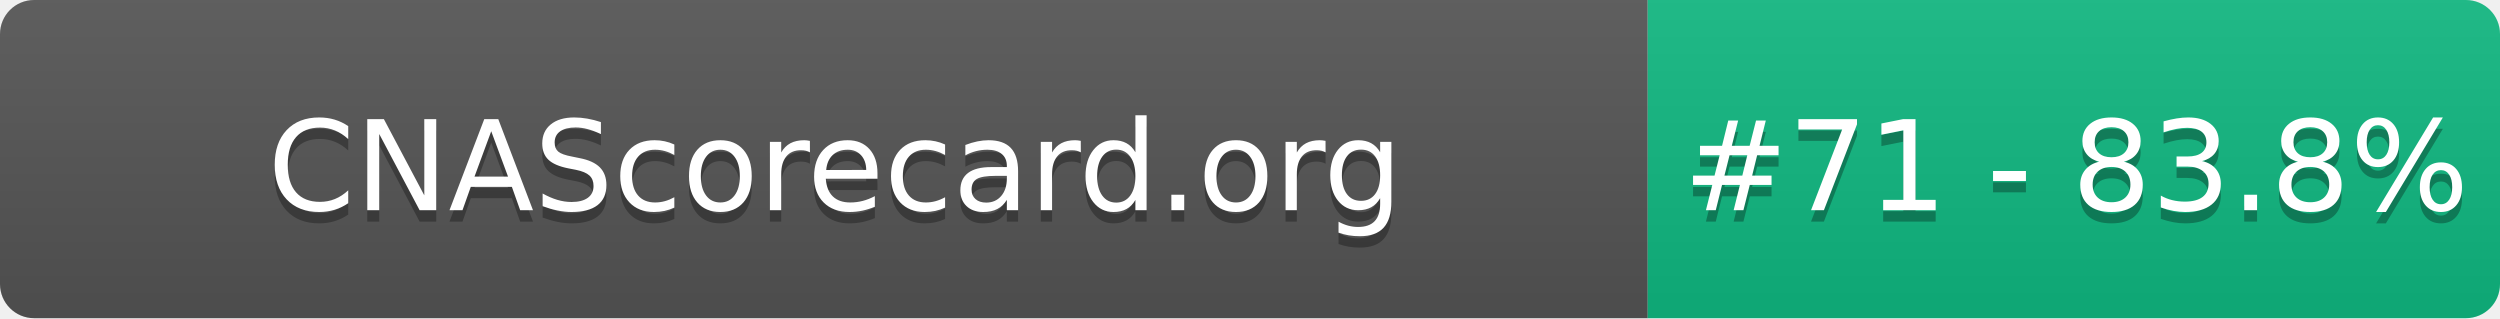
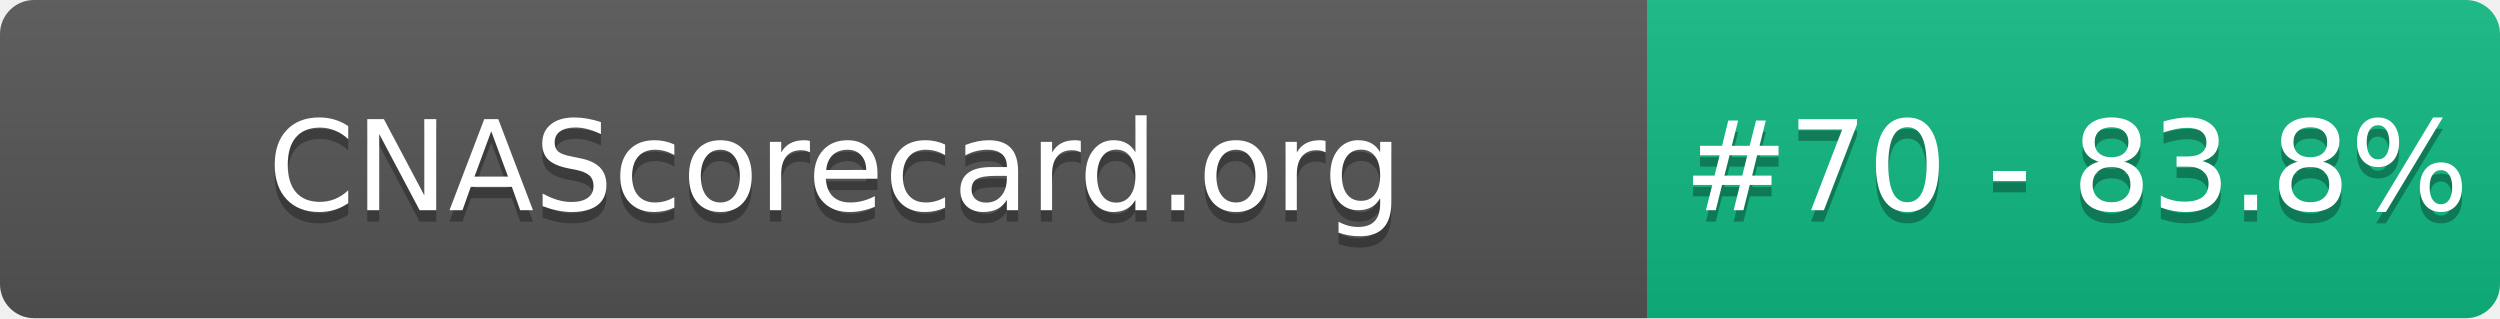
- <svg xmlns="http://www.w3.org/2000/svg" width="220" height="28" role="img" aria-label="CNAScorecard.org: #71 - 83.8%">
+ <svg xmlns="http://www.w3.org/2000/svg" width="220" height="28" role="img" aria-label="CNAScorecard.org: #70 - 83.8%">
  <linearGradient id="s" x2="0" y2="100%">
    <stop offset="0" stop-color="#bbb" stop-opacity=".1" />
    <stop offset="1" stop-opacity=".1" />
  </linearGradient>
  <clipPath id="r">
    <rect width="220" height="28" rx="3" fill="#fff" />
  </clipPath>
  <g clip-path="url(#r)">
    <rect width="145" height="28" fill="#555" />
    <rect x="145" width="75" height="28" fill="#10B981" />
    <rect width="220" height="28" fill="url(#s)" />
  </g>
  <g fill="#fff" text-anchor="middle" font-family="Verdana,Geneva,DejaVu Sans,sans-serif" text-rendering="geometricPrecision" font-size="110">
    <text aria-hidden="true" x="735" y="195" fill="#010101" fill-opacity=".3" transform="scale(.1)" textLength="1350">CNAScorecard.org</text>
    <text x="735" y="185" transform="scale(.1)" fill="#fff" textLength="1350">CNAScorecard.org</text>
-     <text aria-hidden="true" x="1827" y="195" fill="#010101" fill-opacity=".3" transform="scale(.1)" textLength="605">#71 - 83.8%</text>
-     <text x="1827" y="185" transform="scale(.1)" fill="#fff" textLength="605">#71 - 83.8%</text>
+     <text aria-hidden="true" x="1827" y="195" fill="#010101" fill-opacity=".3" transform="scale(.1)" textLength="605">#70 - 83.8%</text>
+     <text x="1827" y="185" transform="scale(.1)" fill="#fff" textLength="605">#70 - 83.8%</text>
  </g>
</svg>
